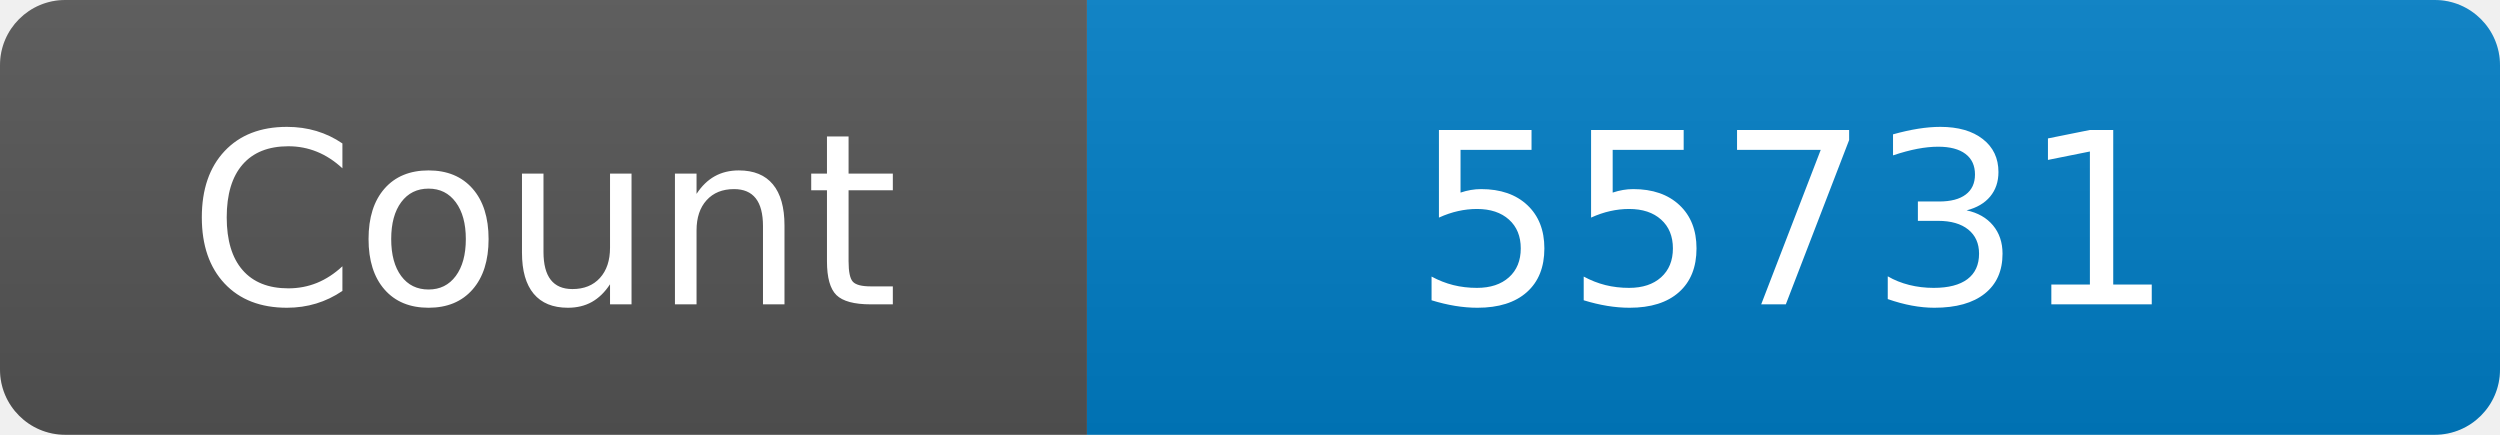
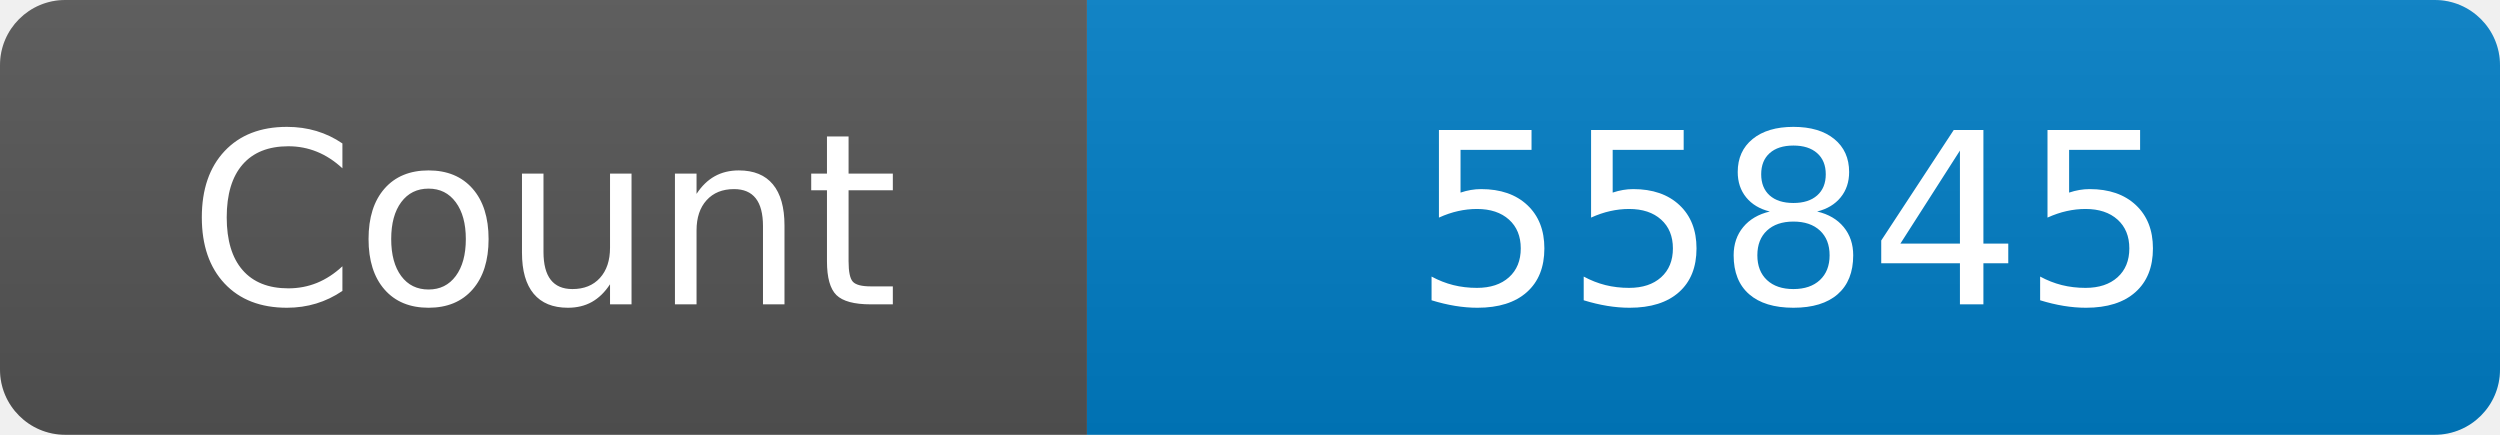
<svg xmlns="http://www.w3.org/2000/svg" width="115" height="20" role="img" aria-label="Maintained?: yes">
  <linearGradient id="s" x2="0" y2="100%">
    <stop offset="0" stop-color="#bbb" stop-opacity=".1" />
    <stop offset="1" stop-opacity=".1" />
  </linearGradient>
  <clipPath id="r">
    <rect width="115" height="20" rx="3" fill="#fff" />
  </clipPath>
  <g clip-path="url(#r)">
    <rect width="50" height="20" fill="#555" />
    <rect x="50" width="160" height="20" fill="#007ec6" />
    <rect width="115" height="20" fill="url(#s)" />
  </g>
  <g fill="#fff" text-anchor="middle" font-family="Verdana,Geneva,DejaVu Sans,sans-serif" font-size="110">
    <text x="250" y="140" transform="scale(.1)" fill="#fff">Count</text>
-     <text x="825" y="140" transform="scale(.1)" fill="#fff">55731</text>
+     <text x="825" y="140" transform="scale(.1)" fill="#fff">55845</text>
  </g>
</svg>
